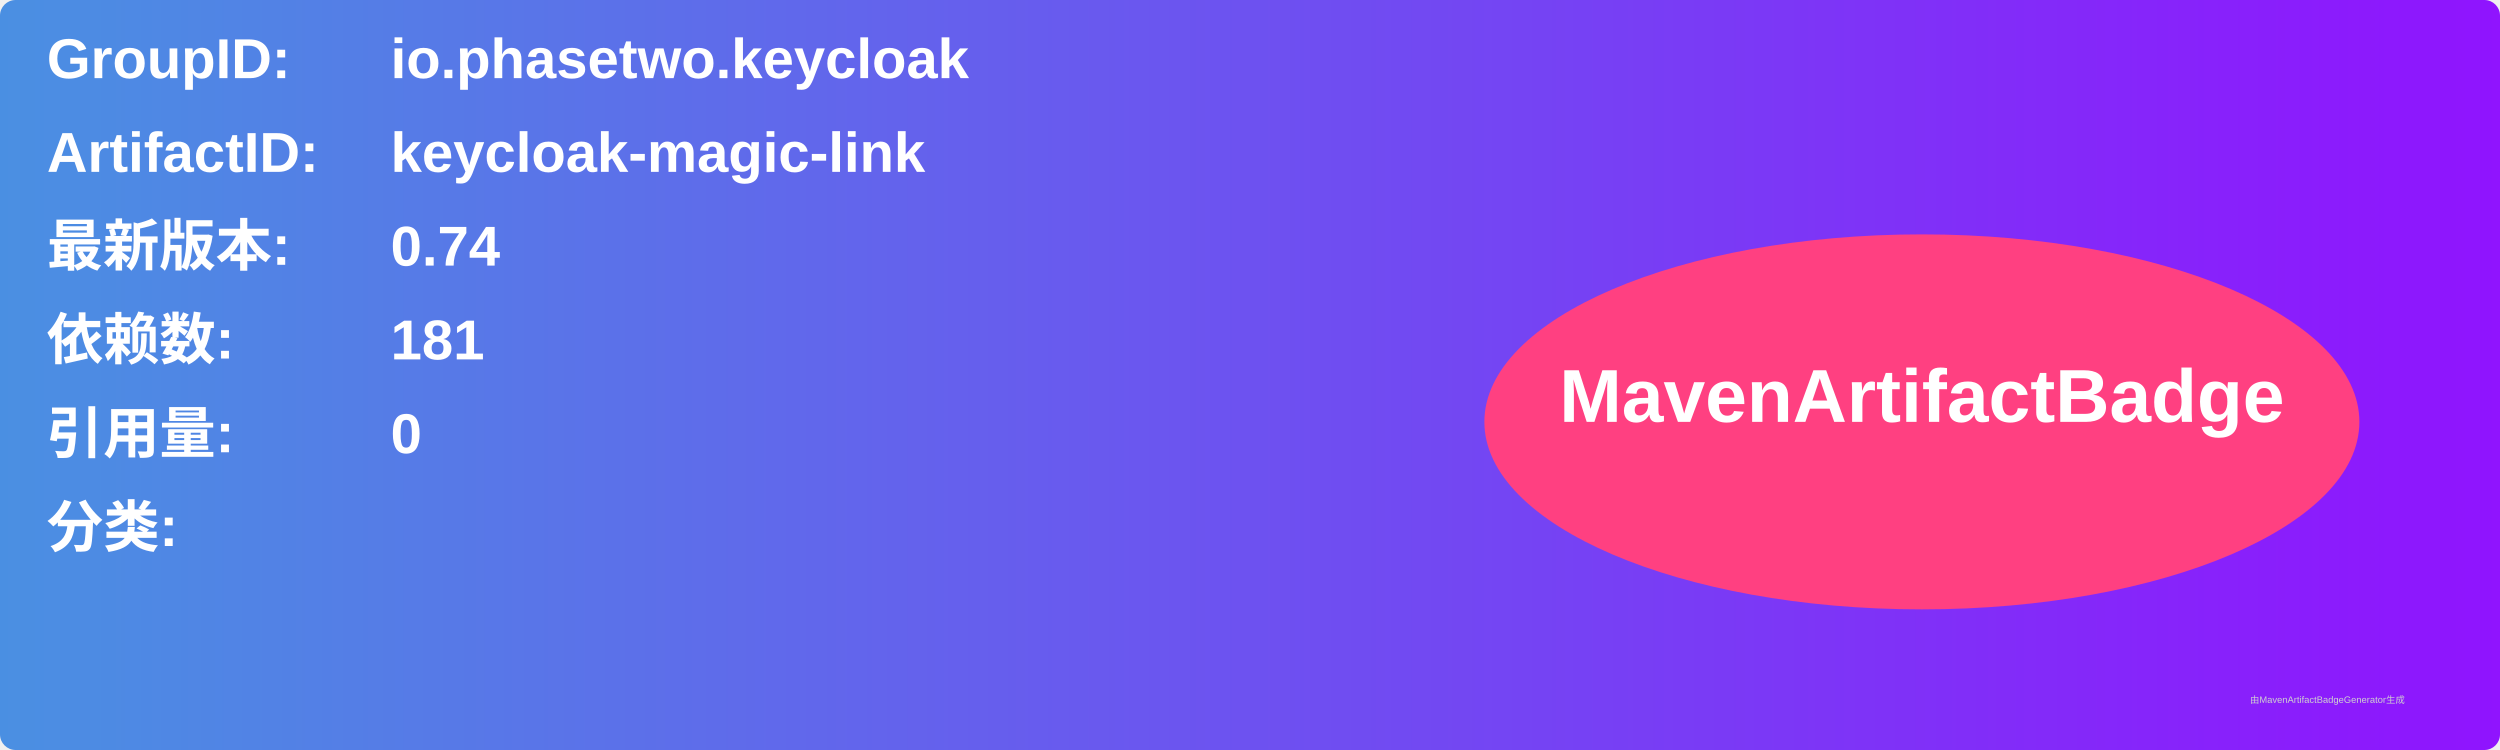
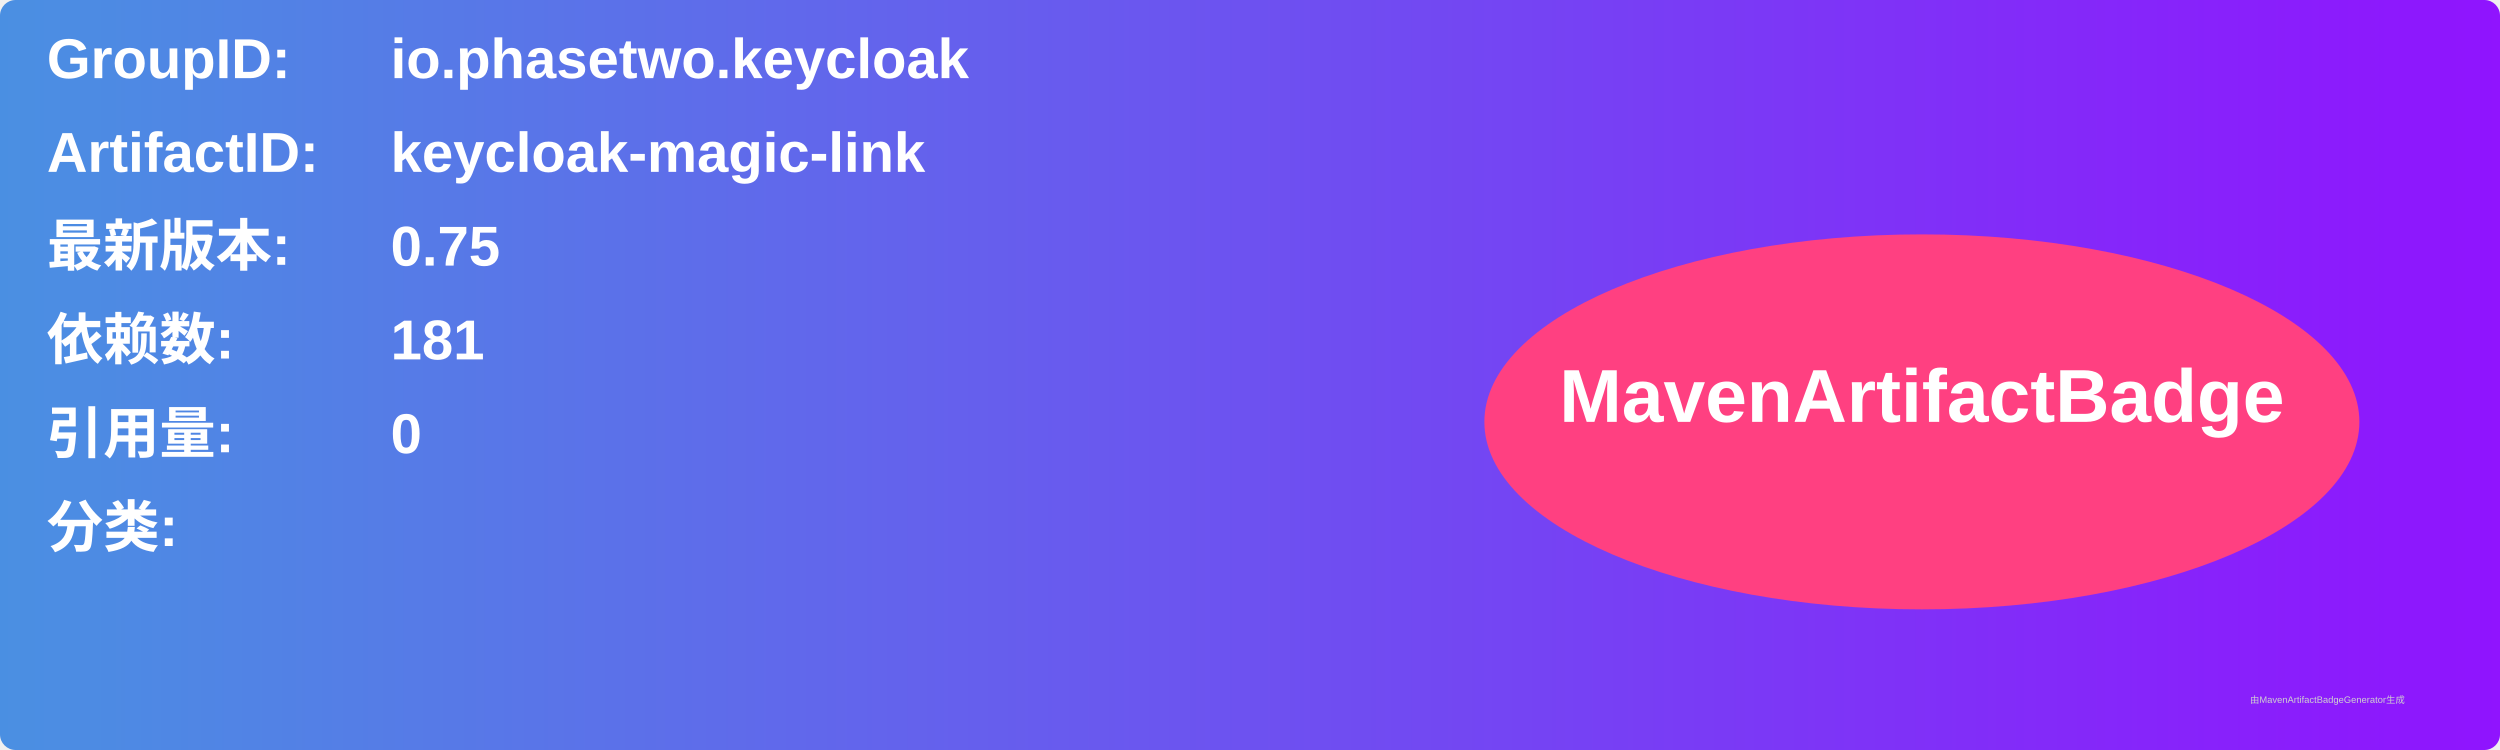
<svg xmlns="http://www.w3.org/2000/svg" width="800" height="240" viewBox="0 0 800 240">
  <linearGradient id="grad" x1="0%" y1="0%" x2="100%" y2="0%">
    <stop offset="0%" stop-color="#4a90e2" />
    <stop offset="100%" stop-color="#9013fe" />
  </linearGradient>
  <rect width="100%" height="100%" rx="5" ry="5" fill="url(#grad)" />
  <g transform="translate(15, 15)">
    <text x="0" y="10" font-family="Arial" font-size="18" fill="white" font-weight="bold" width="260">GroupID:</text>
    <text x="110" y="10" font-family="Arial" font-size="18" fill="white" font-weight="bold" width="460">io.phasetwo.keycloak</text>
    <text x="0" y="40" font-family="Arial" font-size="18" fill="white" font-weight="bold" width="260">ArtifactID:</text>
    <text x="110" y="40" font-family="Arial" font-size="18" fill="white" font-weight="bold" width="460">keycloak-magic-link</text>
    <text x="0" y="70" font-family="Arial" font-size="18" fill="white" font-weight="bold">最新版本:</text>
    <text x="110" y="70" font-family="Arial" font-size="18" fill="white" font-weight="bold">
-       <tspan font-weight="bold">0.74</tspan>
+       <tspan font-weight="bold">0.75</tspan>
    </text>
    <text x="0" y="100" font-family="Arial" font-size="18" fill="white" font-weight="bold">依赖数: </text>
    <text x="110" y="100" font-family="Arial" font-size="18" fill="white">
      <tspan font-weight="bold">181</tspan>
    </text>
    <text x="0" y="130" font-family="Arial" font-size="18" fill="white" font-weight="bold">引用量: </text>
    <text x="110" y="130" font-family="Arial" font-size="18" fill="white">
      <tspan font-weight="bold">0</tspan>
    </text>
    <text x="0" y="160" font-family="Arial" font-size="18" fill="white" font-weight="bold">分类:</text>
    <text x="10" y="190" font-family="Arial" font-size="10" fill="white">
      <tspan font-weight="bold" />
    </text>
    <ellipse cx="600" cy="120" rx="140" ry="60" fill="#ff4081" />
    <text x="600" y="120" text-anchor="middle" font-family="Arial" font-size="24" fill="white" font-weight="bold">MavenArtifactBadge</text>
  </g>
  <text x="720" y="225" font-family="Arial" font-size="3" fill="#d0d0d0">由MavenArtifactBadgeGenerator生成</text>
</svg>
